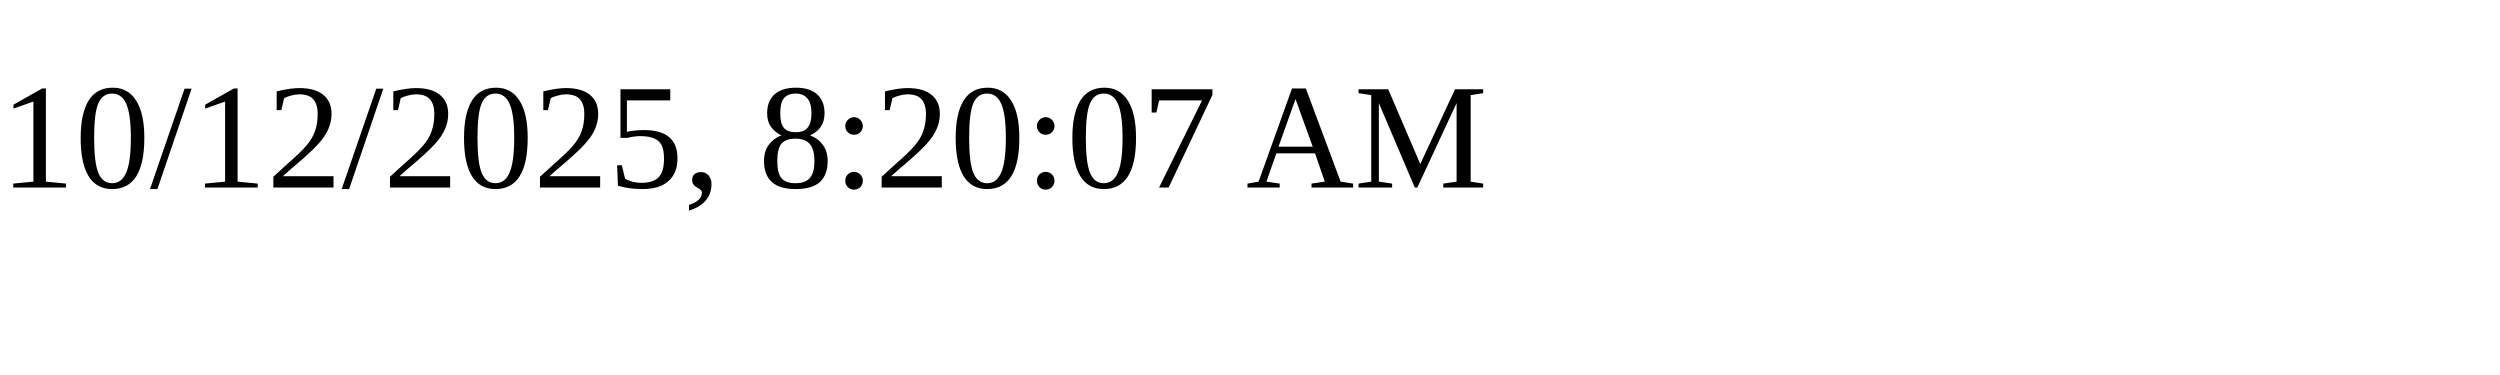
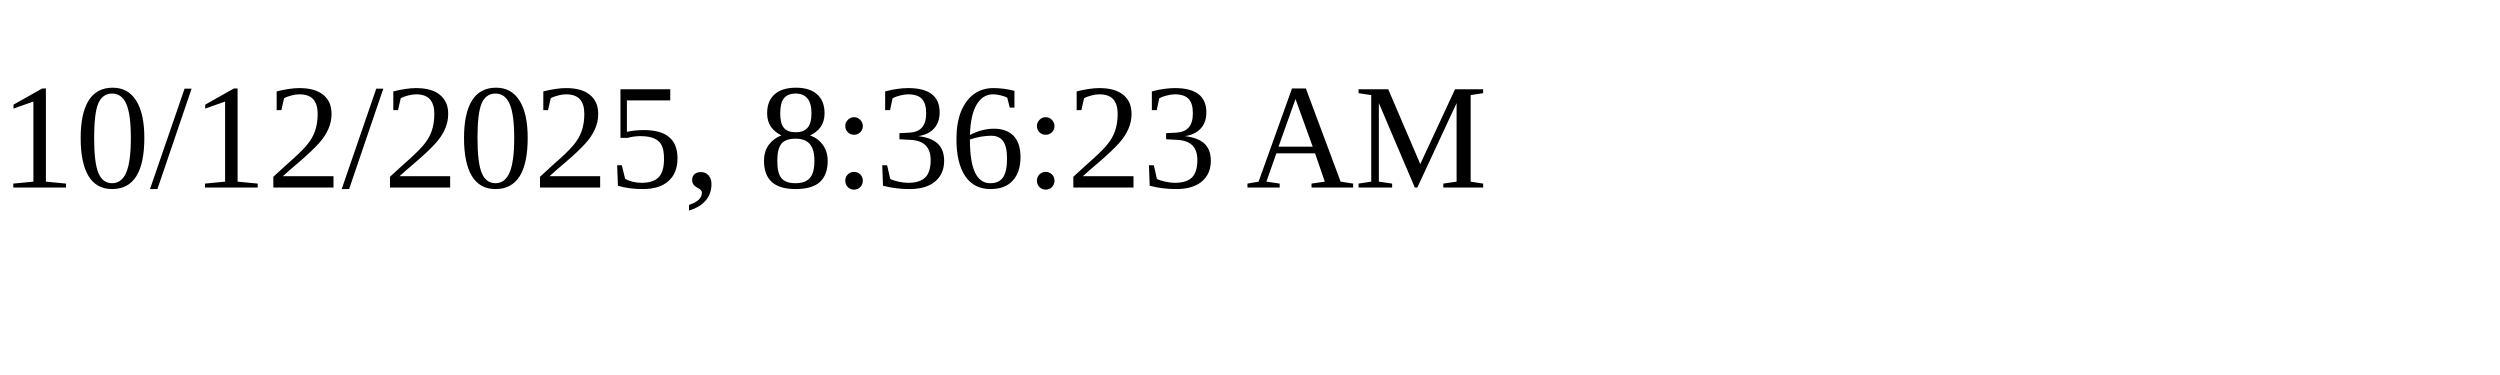
<svg xmlns="http://www.w3.org/2000/svg" height="30" width="200">
-   <text x="0" y="15">10/12/2025, 8:20:07 AM</text>
+   <text x="0" y="15">10/12/2025, 8:36:23 AM</text>
</svg>
